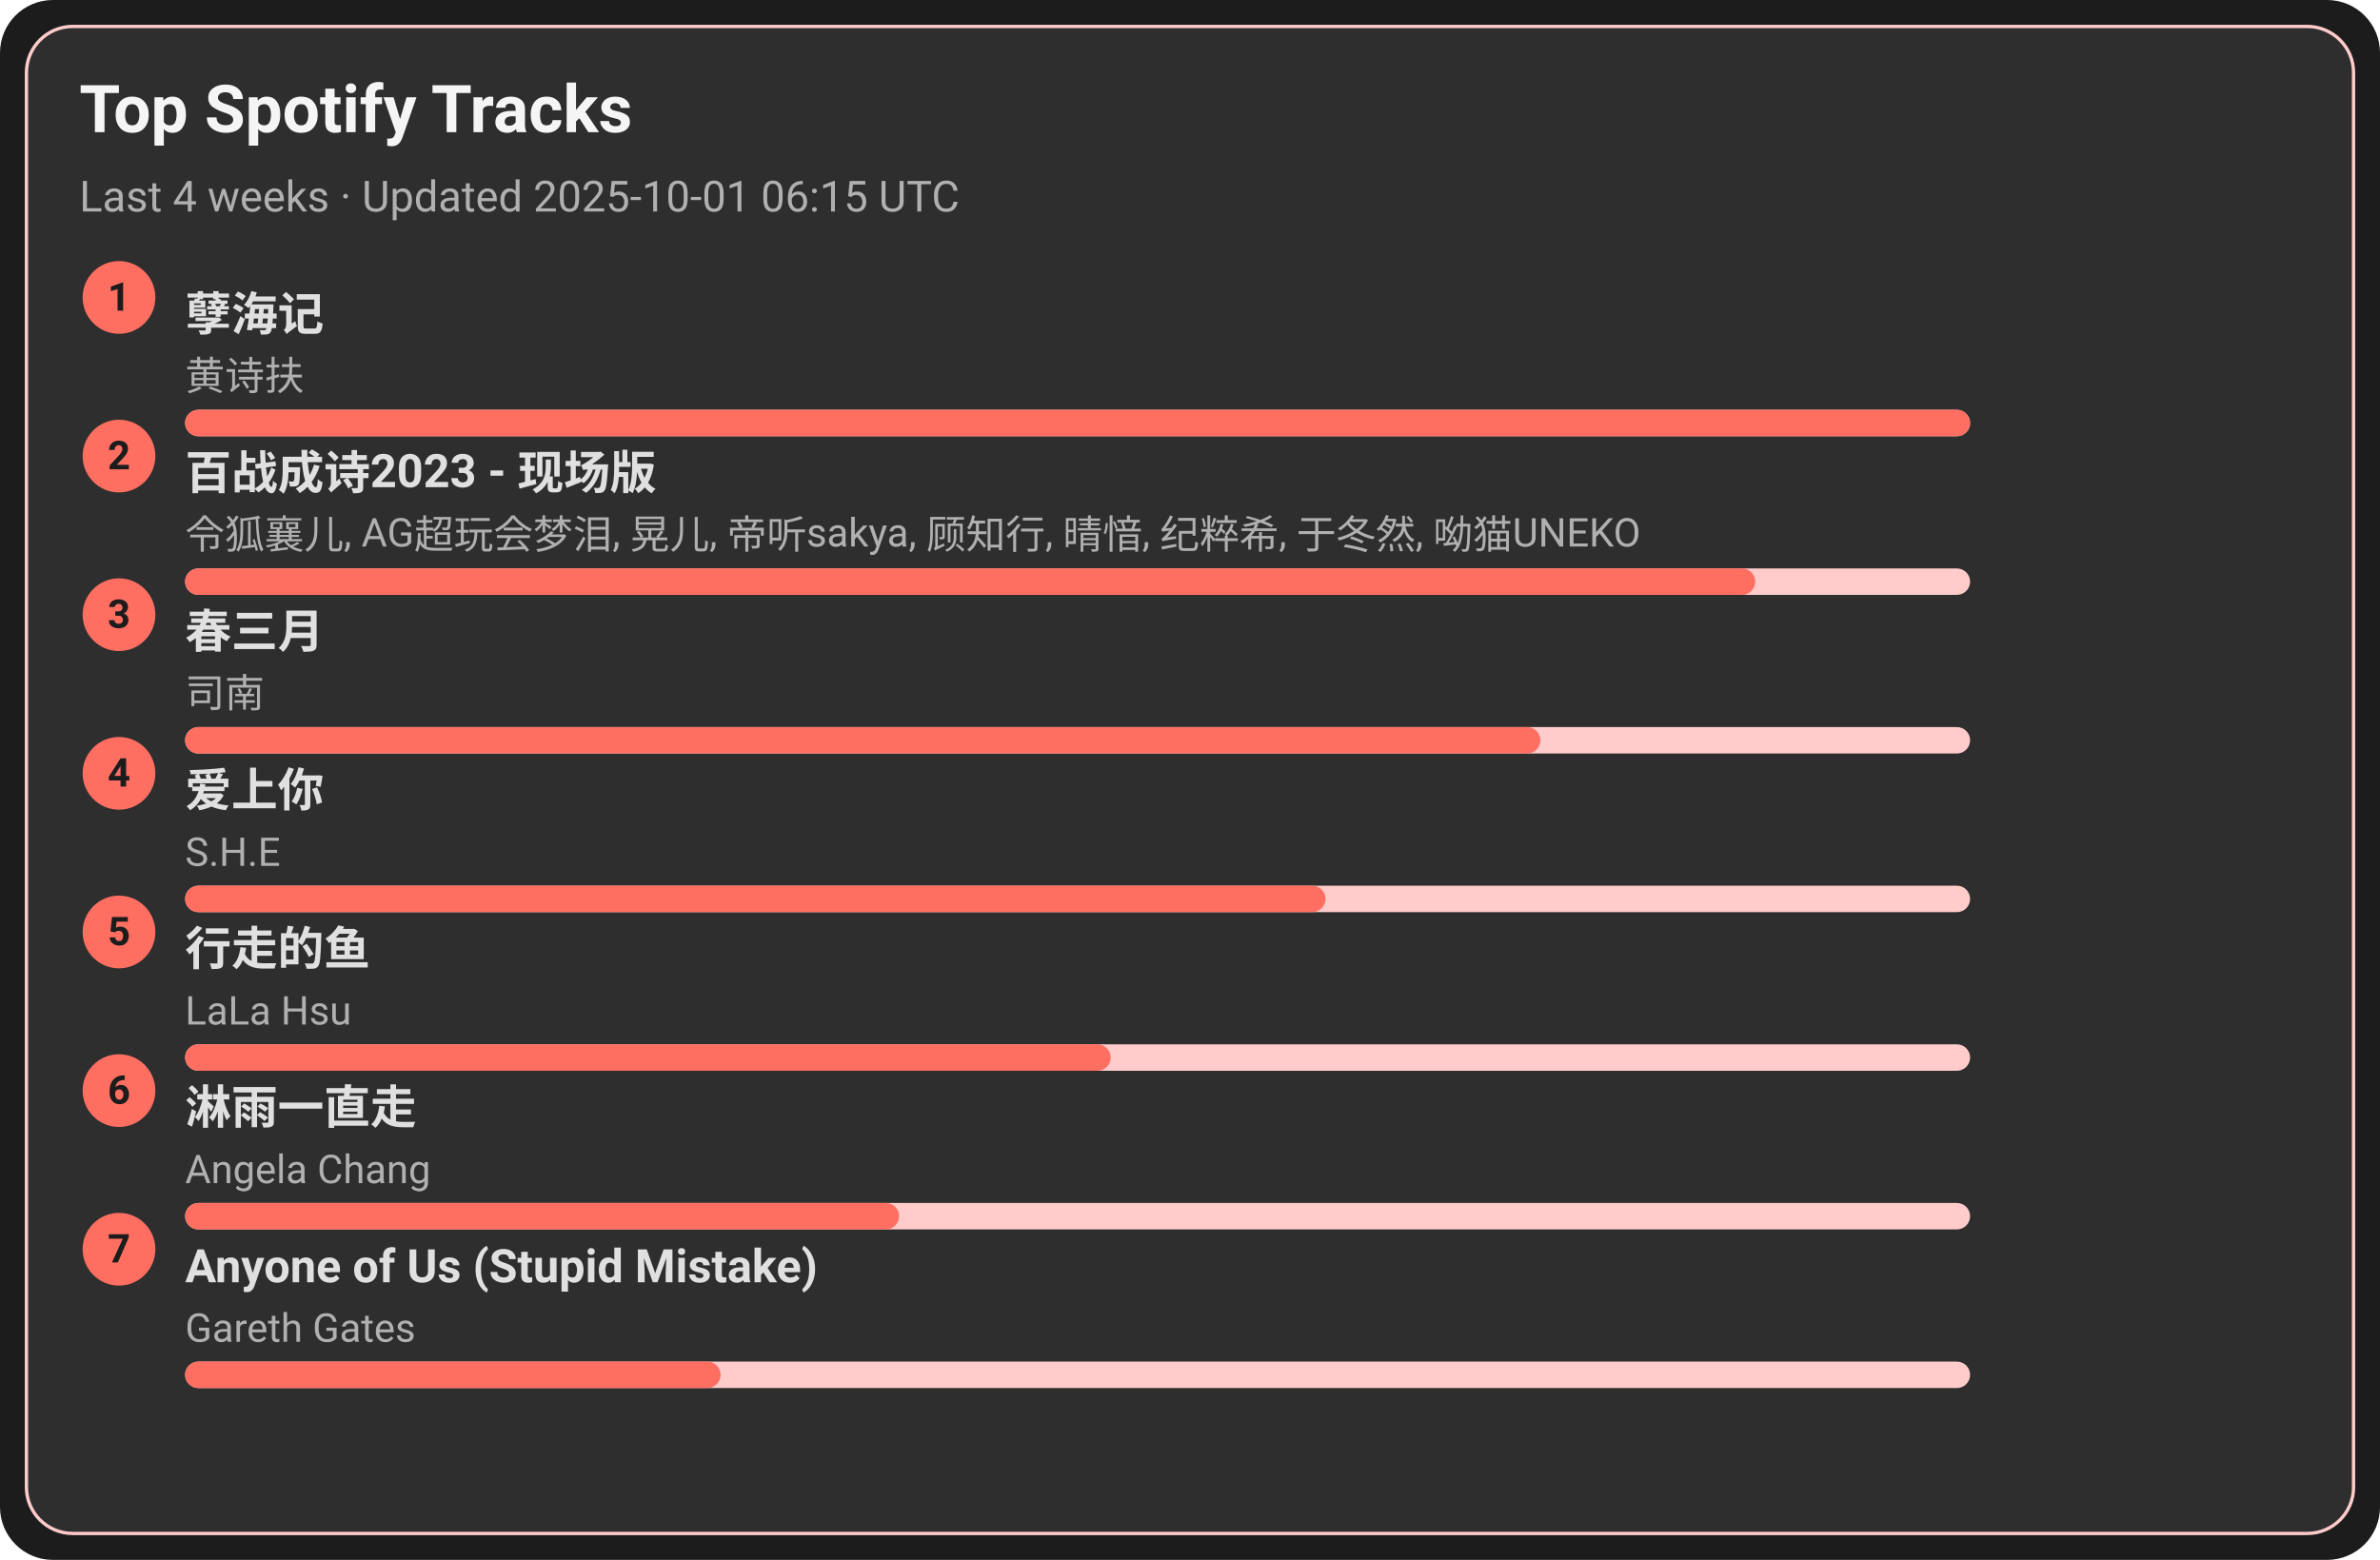
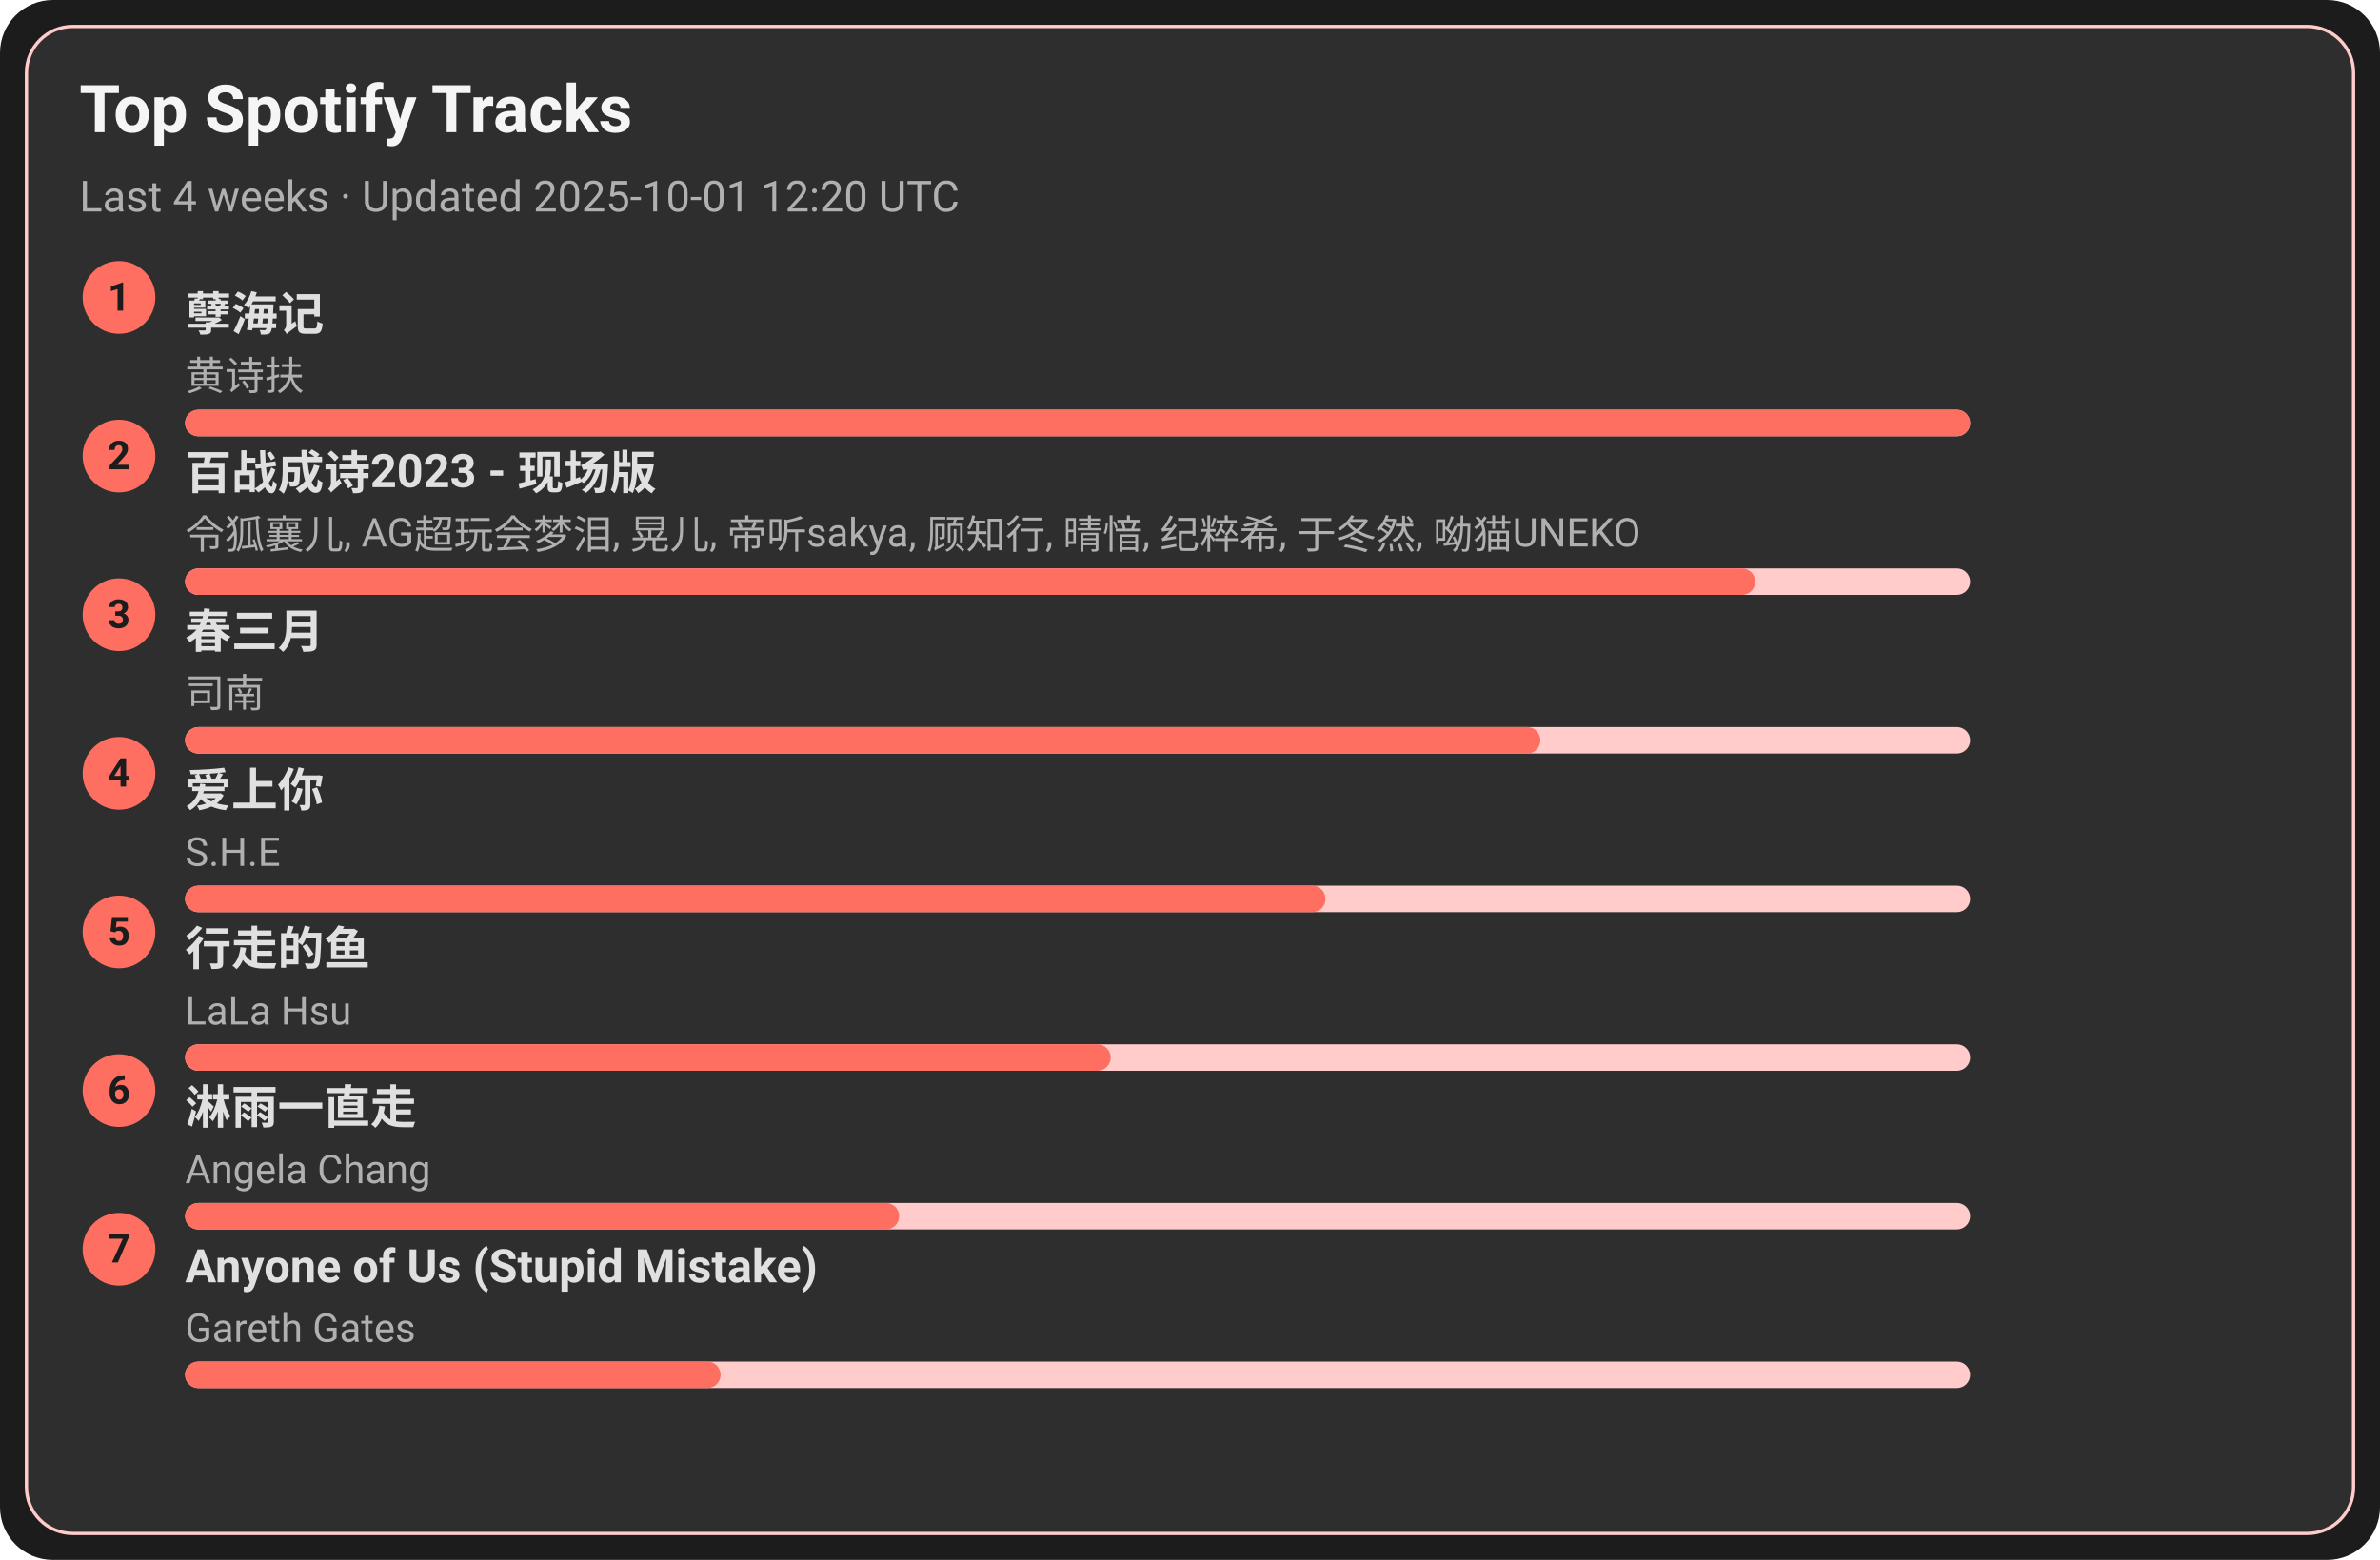
<svg xmlns="http://www.w3.org/2000/svg" width="720" height="472" viewBox="0 0 720 472">
  <style>text{font-family:-apple-system,BlinkMacSystemFont,Segoe UI,Roboto,Ubuntu,Helvetica Neue,Arial,Noto Sans,sans-serif}</style>
  <rect width="720" height="472" rx="16" fill="#1c1c1c" />
  <rect x="8" y="8" width="704" height="456" rx="14" fill="#2e2e2e" stroke="#ffcccb" />
  <text x="24" y="40" font-size="20" fill="#f5f5f5" font-weight="600">Top Spotify Tracks</text>
-   <text x="24" y="64" font-size="13" fill="#b0b0b0">Last 4 weeks · Updated 2025-10-01 06:15 UTC</text>
+   <text x="24" y="64" font-size="13" fill="#b0b0b0">Last 4 weeks · Updated 2025-10-01 12:20 UTC</text>
  <circle cx="36" cy="90" r="11" fill="#ff6f61" />
  <text x="36" y="94" text-anchor="middle" font-size="12" fill="#1c1c1c" font-weight="700">1</text>
  <a href="https://open.spotify.com/track/3eIovUMhirNN6btJbpzNqD" target="_blank" rel="noopener noreferrer">
    <text x="56" y="100" font-size="14" fill="#e0e0e0" font-weight="600">孽海记</text>
  </a>
  <text x="56" y="118" font-size="12" fill="#b0b0b0">黄诗扶</text>
  <rect x="56" y="124" width="540" height="8" rx="4" fill="#ffcccb" />
  <rect x="56" y="124" width="540" height="8" rx="4" fill="#ff6f61" />
  <circle cx="36" cy="138" r="11" fill="#ff6f61" />
  <text x="36" y="142" text-anchor="middle" font-size="12" fill="#1c1c1c" font-weight="700">2</text>
  <a href="https://open.spotify.com/track/2gttnS8fWnDwziLFt2TLEi" target="_blank" rel="noopener noreferrer">
    <text x="56" y="148" font-size="14" fill="#e0e0e0" font-weight="600">百战成诗2023 - 现场版</text>
  </a>
  <text x="56" y="166" font-size="12" fill="#b0b0b0">令狐襄儿, AG超玩会梦泪, 晃儿, 帝听sakya, 顾知行, 晴愔, 纪粹希, 于冬然, 呦猫UNEKO</text>
  <rect x="56" y="172" width="540" height="8" rx="4" fill="#ffcccb" />
  <rect x="56" y="172" width="475" height="8" rx="4" fill="#ff6f61" />
  <circle cx="36" cy="186" r="11" fill="#ff6f61" />
  <text x="36" y="190" text-anchor="middle" font-size="12" fill="#1c1c1c" font-weight="700">3</text>
  <a href="https://open.spotify.com/track/5A9BOP4WTk2UayDlMb8w98" target="_blank" rel="noopener noreferrer">
    <text x="56" y="196" font-size="14" fill="#e0e0e0" font-weight="600">春三月</text>
  </a>
  <text x="56" y="214" font-size="12" fill="#b0b0b0">司南</text>
  <rect x="56" y="220" width="540" height="8" rx="4" fill="#ffcccb" />
  <rect x="56" y="220" width="410" height="8" rx="4" fill="#ff6f61" />
  <circle cx="36" cy="234" r="11" fill="#ff6f61" />
  <text x="36" y="238" text-anchor="middle" font-size="12" fill="#1c1c1c" font-weight="700">4</text>
  <a href="https://open.spotify.com/track/4hcNpo1rtbzyNswsM5byTf" target="_blank" rel="noopener noreferrer">
    <text x="56" y="244" font-size="14" fill="#e0e0e0" font-weight="600">爱上你</text>
  </a>
  <text x="56" y="262" font-size="12" fill="#b0b0b0">S.H.E</text>
  <rect x="56" y="268" width="540" height="8" rx="4" fill="#ffcccb" />
  <rect x="56" y="268" width="345" height="8" rx="4" fill="#ff6f61" />
  <circle cx="36" cy="282" r="11" fill="#ff6f61" />
  <text x="36" y="286" text-anchor="middle" font-size="12" fill="#1c1c1c" font-weight="700">5</text>
  <a href="https://open.spotify.com/track/5tGyQ1cWTaHBfZSHWr8AZb" target="_blank" rel="noopener noreferrer">
    <text x="56" y="292" font-size="14" fill="#e0e0e0" font-weight="600">行走的鱼</text>
  </a>
  <text x="56" y="310" font-size="12" fill="#b0b0b0">LaLa Hsu</text>
  <rect x="56" y="316" width="540" height="8" rx="4" fill="#ffcccb" />
  <rect x="56" y="316" width="280" height="8" rx="4" fill="#ff6f61" />
  <circle cx="36" cy="330" r="11" fill="#ff6f61" />
  <text x="36" y="334" text-anchor="middle" font-size="12" fill="#1c1c1c" font-weight="700">6</text>
  <a href="https://open.spotify.com/track/5AwdQtK9c0ogafVxM8EWte" target="_blank" rel="noopener noreferrer">
    <text x="56" y="340" font-size="14" fill="#e0e0e0" font-weight="600">淋雨一直走</text>
  </a>
  <text x="56" y="358" font-size="12" fill="#b0b0b0">Angela Chang</text>
  <rect x="56" y="364" width="540" height="8" rx="4" fill="#ffcccb" />
  <rect x="56" y="364" width="216" height="8" rx="4" fill="#ff6f61" />
  <circle cx="36" cy="378" r="11" fill="#ff6f61" />
  <text x="36" y="382" text-anchor="middle" font-size="12" fill="#1c1c1c" font-weight="700">7</text>
  <a href="https://open.spotify.com/track/7KZo8AI9F3Vnn3FXEYBL9f" target="_blank" rel="noopener noreferrer">
    <text x="56" y="388" font-size="14" fill="#e0e0e0" font-weight="600">Anyone of Us (Stupid Mistake)</text>
  </a>
  <text x="56" y="406" font-size="12" fill="#b0b0b0">Gareth Gates</text>
  <rect x="56" y="412" width="540" height="8" rx="4" fill="#ffcccb" />
  <rect x="56" y="412" width="162" height="8" rx="4" fill="#ff6f61" />
</svg>
